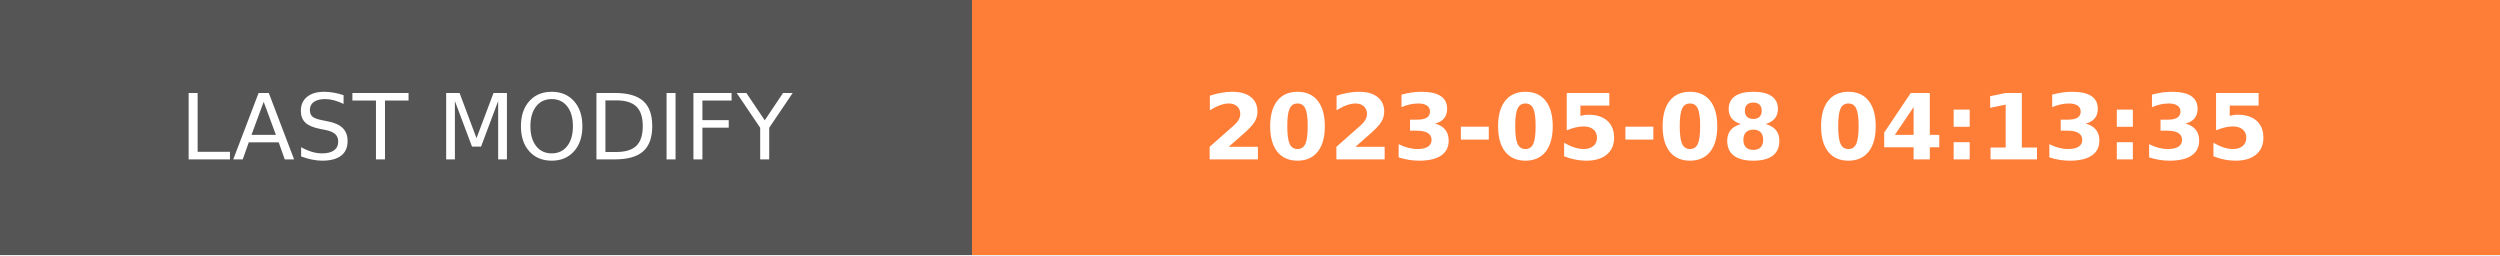
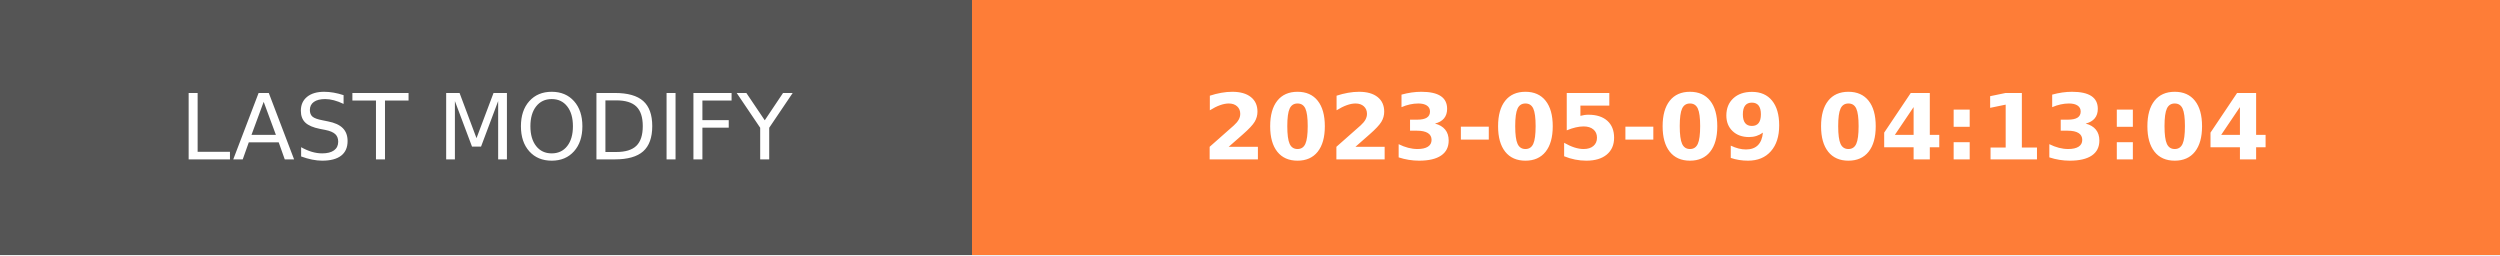
- <svg xmlns="http://www.w3.org/2000/svg" width="274.5" height="28" role="img" aria-label="LAST MODIFY: 2023-05-08 04:13:35">
+ <svg xmlns="http://www.w3.org/2000/svg" width="274.5" height="28" role="img" aria-label="LAST MODIFY: 2023-05-09 04:13:04">
  <g shape-rendering="crispEdges">
    <rect width="106.75" height="28" fill="#555" />
    <rect x="106.75" width="167.75" height="28" fill="#fe7d37" />
  </g>
  <g fill="#fff" text-anchor="middle" font-family="Verdana,Geneva,DejaVu Sans,sans-serif" text-rendering="geometricPrecision" font-size="100">
    <text transform="scale(.1)" x="533.75" y="175" textLength="827.5" fill="#fff">LAST MODIFY</text>
-     <text transform="scale(.1)" x="1906.25" y="175" textLength="1437.5" fill="#fff" font-weight="bold">2023-05-08 04:13:35</text>
+     <text transform="scale(.1)" x="1906.25" y="175" textLength="1437.5" fill="#fff" font-weight="bold">2023-05-09 04:13:04</text>
  </g>
</svg>
